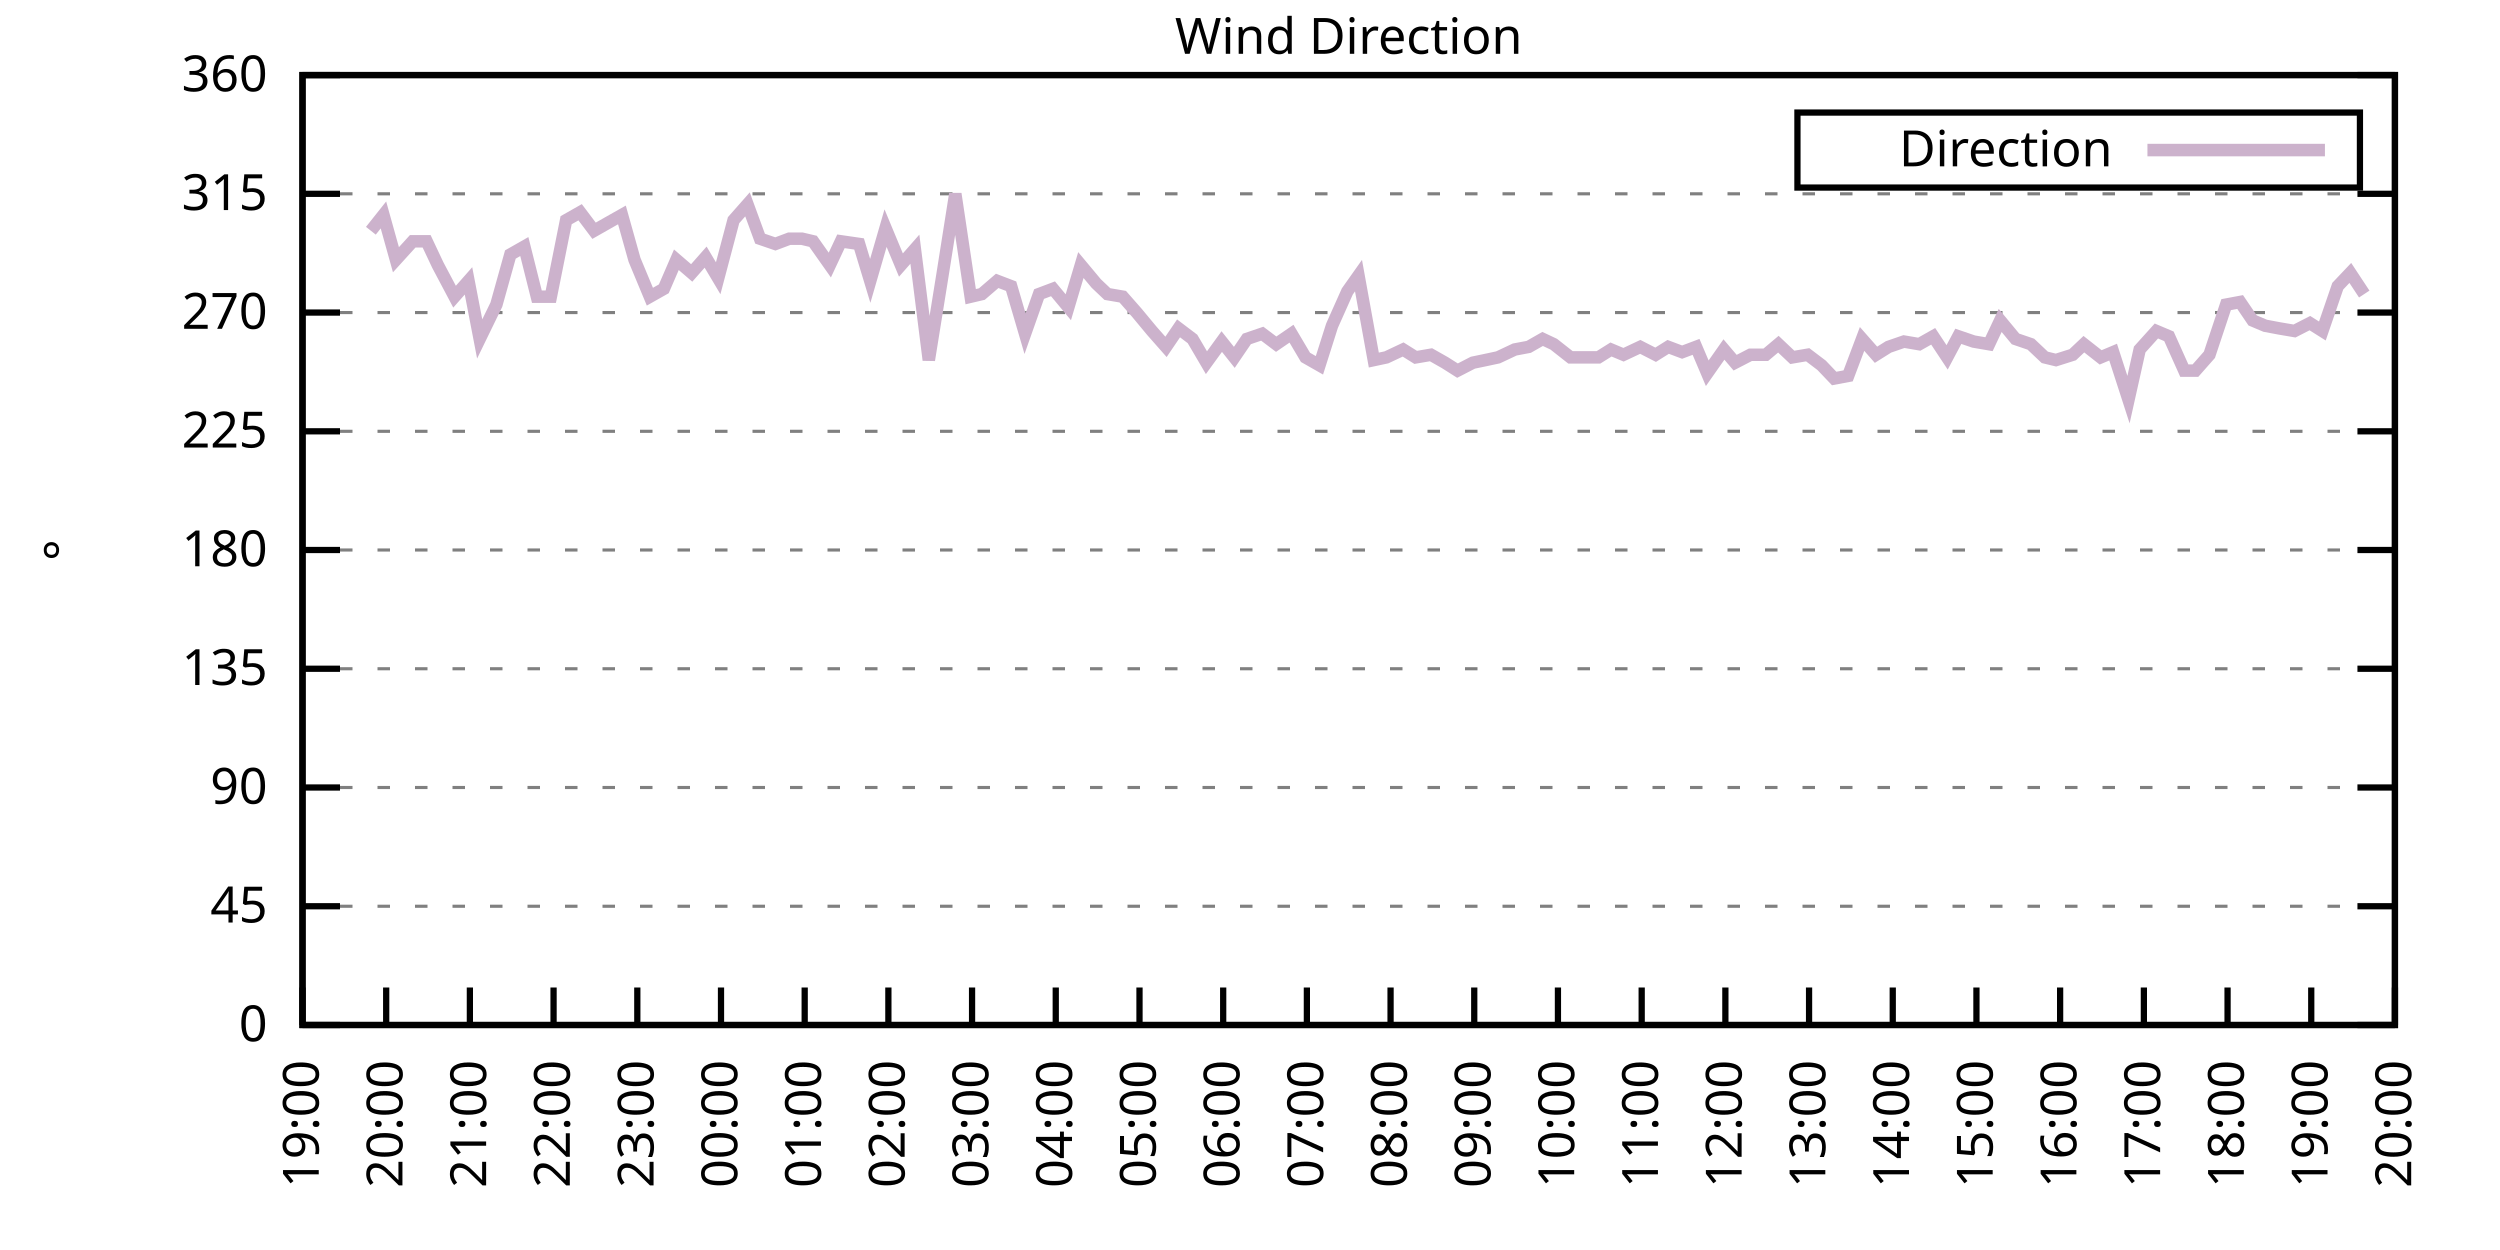
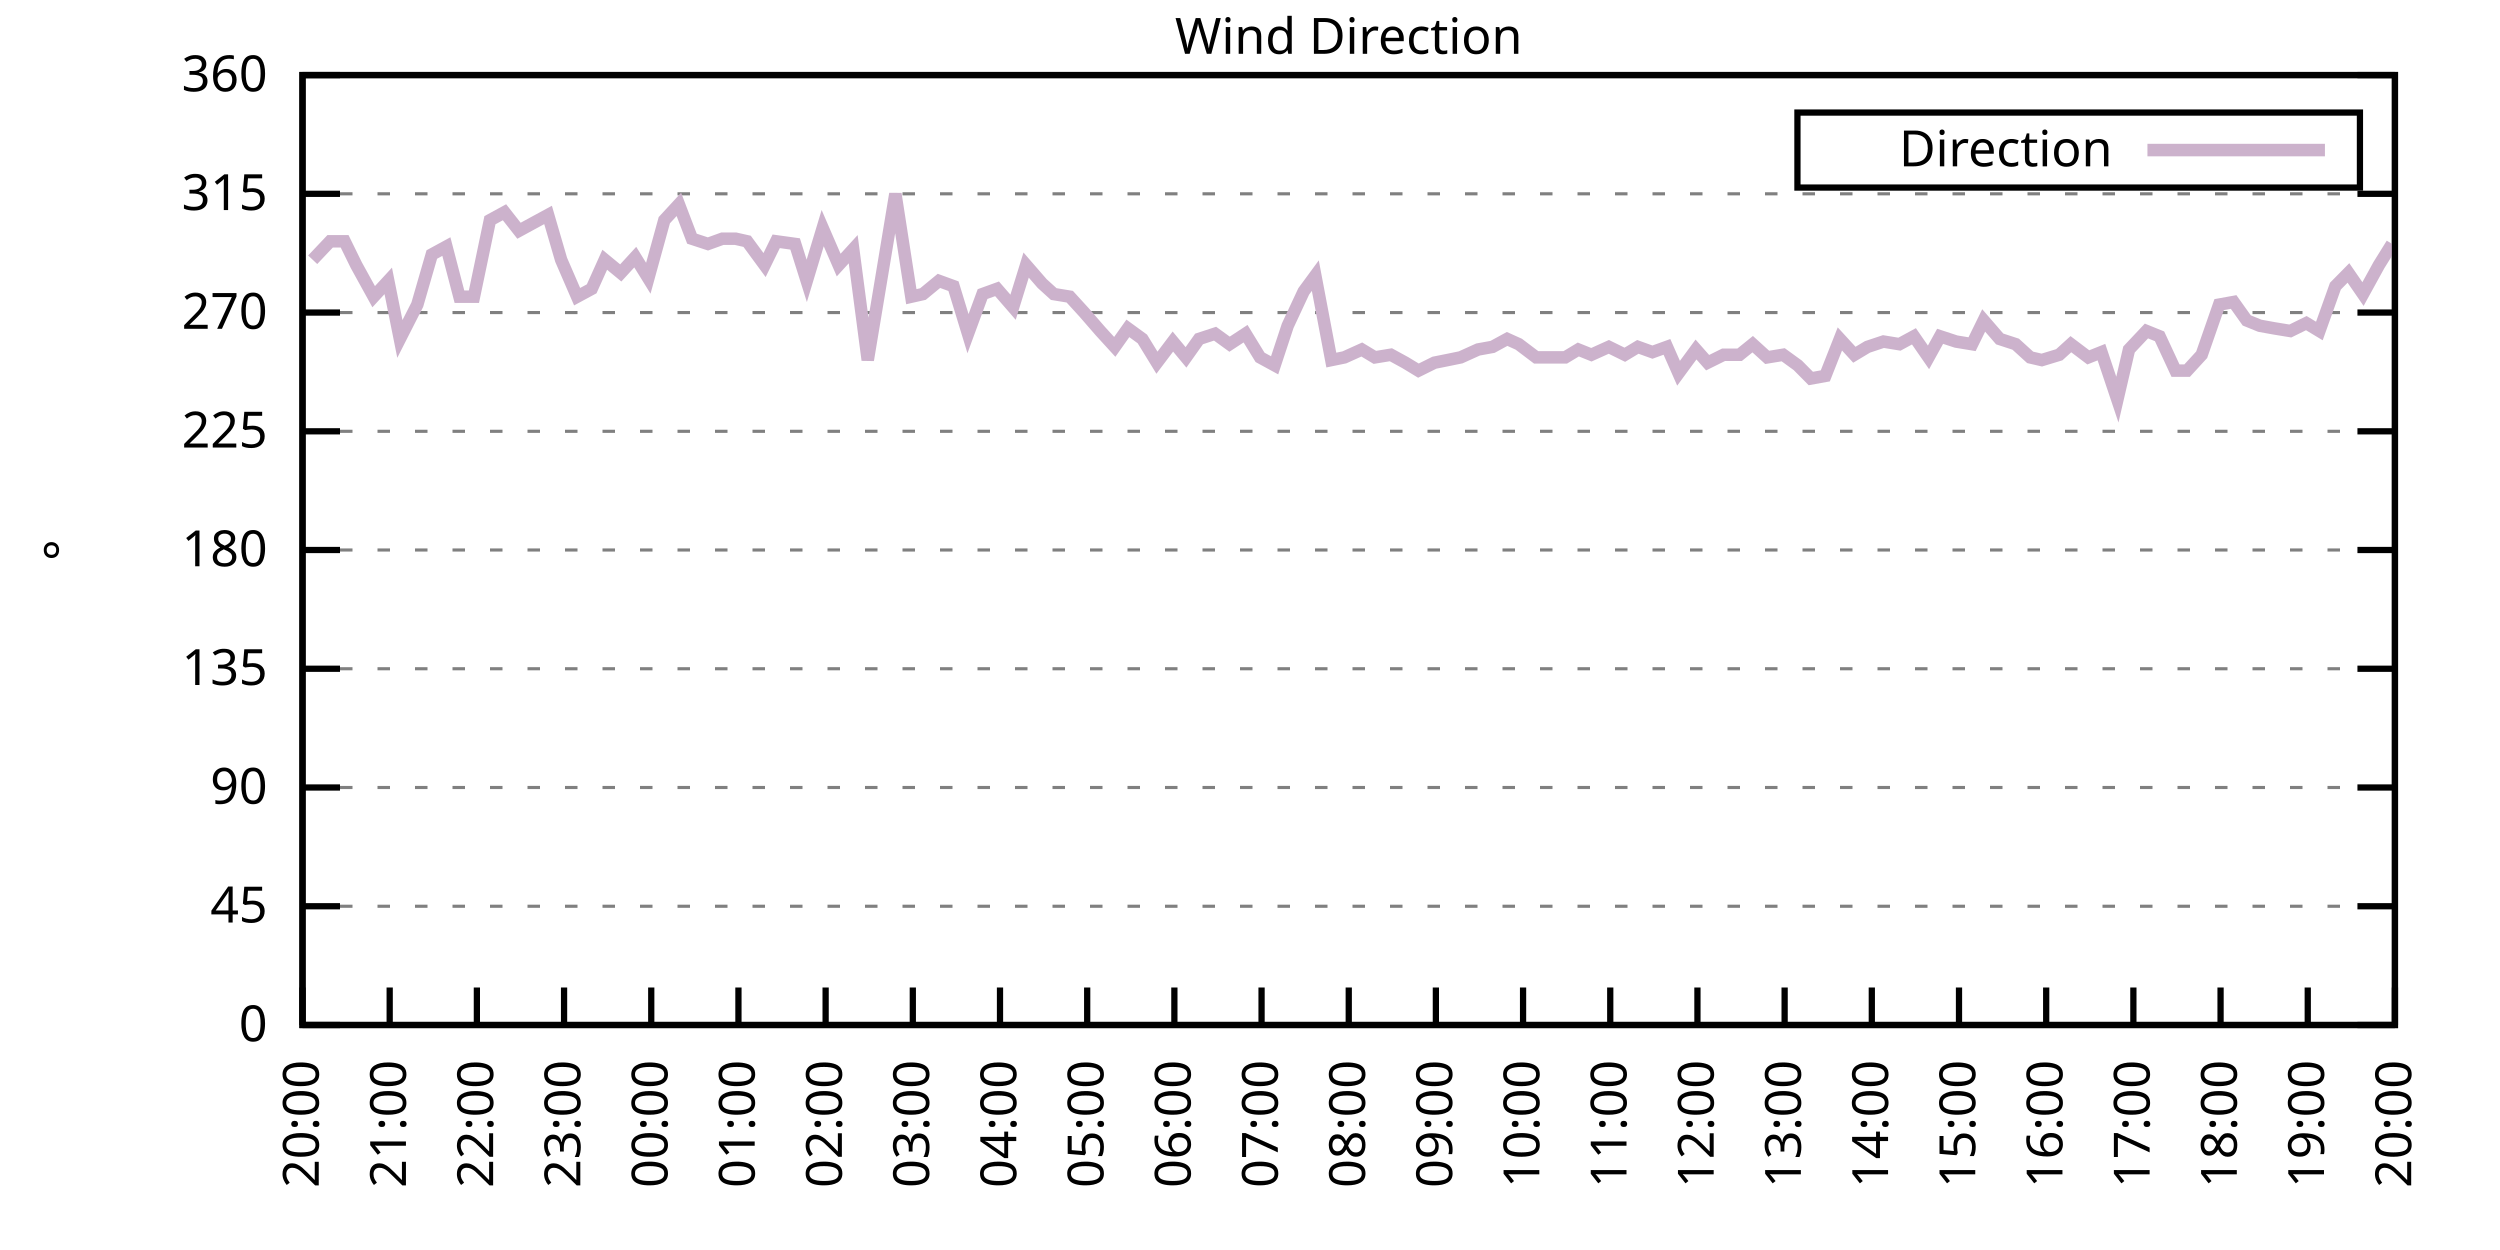
<svg xmlns="http://www.w3.org/2000/svg" xmlns:xlink="http://www.w3.org/1999/xlink" width="400" height="200" viewBox="0 0 400 200">
  <g id="gnuplot_canvas">
    <rect x="0" y="0" width="400" height="200" fill="none" />
    <defs>
      <circle id="gpDot" r="0.5" stroke-width="0.5" stroke="currentColor" />
      <path id="gpPt0" stroke-width="0.333" stroke="currentColor" d="M-1,0 h2 M0,-1 v2" />
      <path id="gpPt1" stroke-width="0.333" stroke="currentColor" d="M-1,-1 L1,1 M1,-1 L-1,1" />
      <path id="gpPt2" stroke-width="0.333" stroke="currentColor" d="M-1,0 L1,0 M0,-1 L0,1 M-1,-1 L1,1 M-1,1 L1,-1" />
      <rect id="gpPt3" stroke-width="0.333" stroke="currentColor" x="-1" y="-1" width="2" height="2" />
      <rect id="gpPt4" stroke-width="0.333" stroke="currentColor" fill="currentColor" x="-1" y="-1" width="2" height="2" />
      <circle id="gpPt5" stroke-width="0.333" stroke="currentColor" cx="0" cy="0" r="1" />
      <use xlink:href="#gpPt5" id="gpPt6" fill="currentColor" stroke="none" />
      <path id="gpPt7" stroke-width="0.333" stroke="currentColor" d="M0,-1.33 L-1.33,0.67 L1.33,0.67 z" />
      <use xlink:href="#gpPt7" id="gpPt8" fill="currentColor" stroke="none" />
      <use xlink:href="#gpPt7" id="gpPt9" stroke="currentColor" transform="rotate(180)" />
      <use xlink:href="#gpPt9" id="gpPt10" fill="currentColor" stroke="none" />
      <use xlink:href="#gpPt3" id="gpPt11" stroke="currentColor" transform="rotate(45)" />
      <use xlink:href="#gpPt11" id="gpPt12" fill="currentColor" stroke="none" />
      <path id="gpPt13" stroke-width="0.333" stroke="currentColor" d="M0,1.330 L1.265,0.411 L0.782,-1.067 L-0.782,-1.076 L-1.265,0.411 z" />
      <use xlink:href="#gpPt13" id="gpPt14" fill="currentColor" stroke="none" />
      <filter id="textbox" filterUnits="objectBoundingBox" x="0" y="0" height="1" width="1">
        <feFlood flood-color="white" flood-opacity="1" result="bgnd" />
        <feComposite in="SourceGraphic" in2="bgnd" operator="atop" />
      </filter>
      <filter id="greybox" filterUnits="objectBoundingBox" x="0" y="0" height="1" width="1">
        <feFlood flood-color="lightgrey" flood-opacity="1" result="grey" />
        <feComposite in="SourceGraphic" in2="grey" operator="atop" />
      </filter>
    </defs>
    <g fill="none" color="white" stroke="currentColor" stroke-width="1.00" stroke-linecap="butt" stroke-linejoin="miter">
</g>
    <g fill="none" color="black" stroke="currentColor" stroke-width="1.00" stroke-linecap="butt" stroke-linejoin="miter">
      <g stroke="none" shape-rendering="crispEdges">
        <polygon fill="rgb(255, 255, 255)" points="48.40,164.00 383.18,164.00 383.18,12.02 48.40,12.02 " />
      </g>
    </g>
    <g fill="none" color="black" stroke="currentColor" stroke-width="1.00" stroke-linecap="butt" stroke-linejoin="miter">
</g>
    <g fill="none" color="black" stroke="black" stroke-width="0.50" stroke-linecap="butt" stroke-linejoin="miter">
</g>
    <g fill="none" color="gray" stroke="currentColor" stroke-width="0.50" stroke-linecap="butt" stroke-linejoin="miter">
      <path stroke="gray" stroke-dasharray="2,4" class="gridline" d="M48.40,164.00 L383.19,164.00  " />
    </g>
    <g fill="none" color="gray" stroke="gray" stroke-width="1.00" stroke-linecap="butt" stroke-linejoin="miter">
</g>
    <g fill="none" color="black" stroke="currentColor" stroke-width="1.00" stroke-linecap="butt" stroke-linejoin="miter">
      <path stroke="black" d="M48.40,164.00 L54.40,164.00 M383.19,164.00 L377.19,164.00  " />
      <g transform="translate(42.80,166.60)" stroke="none" fill="black" font-family="Sans" font-size="8.00" text-anchor="end">
        <text>
          <tspan font-family="Sans"> 0</tspan>
        </text>
      </g>
    </g>
    <g fill="none" color="black" stroke="currentColor" stroke-width="1.00" stroke-linecap="butt" stroke-linejoin="miter">
</g>
    <g fill="none" color="black" stroke="black" stroke-width="0.50" stroke-linecap="butt" stroke-linejoin="miter">
</g>
    <g fill="none" color="gray" stroke="currentColor" stroke-width="0.50" stroke-linecap="butt" stroke-linejoin="miter">
      <path stroke="gray" stroke-dasharray="2,4" class="gridline" d="M48.40,145.00 L383.19,145.00  " />
    </g>
    <g fill="none" color="gray" stroke="gray" stroke-width="1.00" stroke-linecap="butt" stroke-linejoin="miter">
</g>
    <g fill="none" color="black" stroke="currentColor" stroke-width="1.00" stroke-linecap="butt" stroke-linejoin="miter">
      <path stroke="black" d="M48.40,145.00 L54.40,145.00 M383.19,145.00 L377.19,145.00  " />
      <g transform="translate(42.80,147.60)" stroke="none" fill="black" font-family="Sans" font-size="8.00" text-anchor="end">
        <text>
          <tspan font-family="Sans"> 45</tspan>
        </text>
      </g>
    </g>
    <g fill="none" color="black" stroke="currentColor" stroke-width="1.00" stroke-linecap="butt" stroke-linejoin="miter">
</g>
    <g fill="none" color="black" stroke="black" stroke-width="0.50" stroke-linecap="butt" stroke-linejoin="miter">
</g>
    <g fill="none" color="gray" stroke="currentColor" stroke-width="0.50" stroke-linecap="butt" stroke-linejoin="miter">
      <path stroke="gray" stroke-dasharray="2,4" class="gridline" d="M48.40,126.00 L383.19,126.00  " />
    </g>
    <g fill="none" color="gray" stroke="gray" stroke-width="1.00" stroke-linecap="butt" stroke-linejoin="miter">
</g>
    <g fill="none" color="black" stroke="currentColor" stroke-width="1.00" stroke-linecap="butt" stroke-linejoin="miter">
      <path stroke="black" d="M48.40,126.00 L54.40,126.00 M383.19,126.00 L377.19,126.00  " />
      <g transform="translate(42.80,128.60)" stroke="none" fill="black" font-family="Sans" font-size="8.00" text-anchor="end">
        <text>
          <tspan font-family="Sans"> 90</tspan>
        </text>
      </g>
    </g>
    <g fill="none" color="black" stroke="currentColor" stroke-width="1.00" stroke-linecap="butt" stroke-linejoin="miter">
</g>
    <g fill="none" color="black" stroke="black" stroke-width="0.50" stroke-linecap="butt" stroke-linejoin="miter">
</g>
    <g fill="none" color="gray" stroke="currentColor" stroke-width="0.50" stroke-linecap="butt" stroke-linejoin="miter">
      <path stroke="gray" stroke-dasharray="2,4" class="gridline" d="M48.40,107.00 L383.19,107.00  " />
    </g>
    <g fill="none" color="gray" stroke="gray" stroke-width="1.00" stroke-linecap="butt" stroke-linejoin="miter">
</g>
    <g fill="none" color="black" stroke="currentColor" stroke-width="1.00" stroke-linecap="butt" stroke-linejoin="miter">
      <path stroke="black" d="M48.40,107.00 L54.40,107.00 M383.19,107.00 L377.19,107.00  " />
      <g transform="translate(42.80,109.60)" stroke="none" fill="black" font-family="Sans" font-size="8.00" text-anchor="end">
        <text>
          <tspan font-family="Sans"> 135</tspan>
        </text>
      </g>
    </g>
    <g fill="none" color="black" stroke="currentColor" stroke-width="1.00" stroke-linecap="butt" stroke-linejoin="miter">
</g>
    <g fill="none" color="black" stroke="black" stroke-width="0.50" stroke-linecap="butt" stroke-linejoin="miter">
</g>
    <g fill="none" color="gray" stroke="currentColor" stroke-width="0.50" stroke-linecap="butt" stroke-linejoin="miter">
      <path stroke="gray" stroke-dasharray="2,4" class="gridline" d="M48.40,88.00 L383.19,88.00  " />
    </g>
    <g fill="none" color="gray" stroke="gray" stroke-width="1.00" stroke-linecap="butt" stroke-linejoin="miter">
</g>
    <g fill="none" color="black" stroke="currentColor" stroke-width="1.00" stroke-linecap="butt" stroke-linejoin="miter">
      <path stroke="black" d="M48.40,88.00 L54.40,88.00 M383.19,88.00 L377.19,88.00  " />
      <g transform="translate(42.80,90.60)" stroke="none" fill="black" font-family="Sans" font-size="8.00" text-anchor="end">
        <text>
          <tspan font-family="Sans"> 180</tspan>
        </text>
      </g>
    </g>
    <g fill="none" color="black" stroke="currentColor" stroke-width="1.00" stroke-linecap="butt" stroke-linejoin="miter">
</g>
    <g fill="none" color="black" stroke="black" stroke-width="0.50" stroke-linecap="butt" stroke-linejoin="miter">
</g>
    <g fill="none" color="gray" stroke="currentColor" stroke-width="0.50" stroke-linecap="butt" stroke-linejoin="miter">
      <path stroke="gray" stroke-dasharray="2,4" class="gridline" d="M48.40,69.01 L383.19,69.01  " />
    </g>
    <g fill="none" color="gray" stroke="gray" stroke-width="1.00" stroke-linecap="butt" stroke-linejoin="miter">
</g>
    <g fill="none" color="black" stroke="currentColor" stroke-width="1.00" stroke-linecap="butt" stroke-linejoin="miter">
      <path stroke="black" d="M48.40,69.01 L54.40,69.01 M383.19,69.01 L377.19,69.01  " />
      <g transform="translate(42.80,71.61)" stroke="none" fill="black" font-family="Sans" font-size="8.00" text-anchor="end">
        <text>
          <tspan font-family="Sans"> 225</tspan>
        </text>
      </g>
    </g>
    <g fill="none" color="black" stroke="currentColor" stroke-width="1.00" stroke-linecap="butt" stroke-linejoin="miter">
</g>
    <g fill="none" color="black" stroke="black" stroke-width="0.50" stroke-linecap="butt" stroke-linejoin="miter">
</g>
    <g fill="none" color="gray" stroke="currentColor" stroke-width="0.50" stroke-linecap="butt" stroke-linejoin="miter">
      <path stroke="gray" stroke-dasharray="2,4" class="gridline" d="M48.40,50.01 L383.19,50.01  " />
    </g>
    <g fill="none" color="gray" stroke="gray" stroke-width="1.00" stroke-linecap="butt" stroke-linejoin="miter">
</g>
    <g fill="none" color="black" stroke="currentColor" stroke-width="1.00" stroke-linecap="butt" stroke-linejoin="miter">
      <path stroke="black" d="M48.40,50.01 L54.40,50.01 M383.19,50.01 L377.19,50.01  " />
      <g transform="translate(42.80,52.61)" stroke="none" fill="black" font-family="Sans" font-size="8.00" text-anchor="end">
        <text>
          <tspan font-family="Sans"> 270</tspan>
        </text>
      </g>
    </g>
    <g fill="none" color="black" stroke="currentColor" stroke-width="1.00" stroke-linecap="butt" stroke-linejoin="miter">
</g>
    <g fill="none" color="black" stroke="black" stroke-width="0.50" stroke-linecap="butt" stroke-linejoin="miter">
</g>
    <g fill="none" color="gray" stroke="currentColor" stroke-width="0.50" stroke-linecap="butt" stroke-linejoin="miter">
      <path stroke="gray" stroke-dasharray="2,4" class="gridline" d="M48.40,31.01 L383.19,31.01  " />
    </g>
    <g fill="none" color="gray" stroke="gray" stroke-width="1.00" stroke-linecap="butt" stroke-linejoin="miter">
</g>
    <g fill="none" color="black" stroke="currentColor" stroke-width="1.00" stroke-linecap="butt" stroke-linejoin="miter">
      <path stroke="black" d="M48.40,31.01 L54.40,31.01 M383.19,31.01 L377.19,31.01  " />
      <g transform="translate(42.80,33.61)" stroke="none" fill="black" font-family="Sans" font-size="8.00" text-anchor="end">
        <text>
          <tspan font-family="Sans"> 315</tspan>
        </text>
      </g>
    </g>
    <g fill="none" color="black" stroke="currentColor" stroke-width="1.00" stroke-linecap="butt" stroke-linejoin="miter">
</g>
    <g fill="none" color="black" stroke="black" stroke-width="0.50" stroke-linecap="butt" stroke-linejoin="miter">
</g>
    <g fill="none" color="gray" stroke="currentColor" stroke-width="0.50" stroke-linecap="butt" stroke-linejoin="miter">
      <path stroke="gray" stroke-dasharray="2,4" class="gridline" d="M48.40,12.01 L383.19,12.01  " />
    </g>
    <g fill="none" color="gray" stroke="gray" stroke-width="1.00" stroke-linecap="butt" stroke-linejoin="miter">
</g>
    <g fill="none" color="black" stroke="currentColor" stroke-width="1.00" stroke-linecap="butt" stroke-linejoin="miter">
      <path stroke="black" d="M48.40,12.01 L54.40,12.01 M383.19,12.01 L377.19,12.01  " />
      <g transform="translate(42.80,14.61)" stroke="none" fill="black" font-family="Sans" font-size="8.00" text-anchor="end">
        <text>
          <tspan font-family="Sans"> 360</tspan>
        </text>
      </g>
    </g>
    <g fill="none" color="black" stroke="currentColor" stroke-width="1.00" stroke-linecap="butt" stroke-linejoin="miter">
      <path stroke="black" d="M48.40,164.00 L48.40,158.00  " />
      <g transform="translate(51.00,169.60) rotate(270.00)" stroke="none" fill="black" font-family="Sans" font-size="8.00" text-anchor="end">
        <text>
-           <tspan font-family="Sans">19:00</tspan>
-         </text>
-       </g>
-     </g>
-     <g fill="none" color="black" stroke="currentColor" stroke-width="1.00" stroke-linecap="butt" stroke-linejoin="miter">
-       <path stroke="black" d="M61.79,164.00 L61.79,158.00  " />
-       <g transform="translate(64.39,169.60) rotate(270.00)" stroke="none" fill="black" font-family="Sans" font-size="8.00" text-anchor="end">
-         <text>
          <tspan font-family="Sans">20:00</tspan>
        </text>
      </g>
    </g>
    <g fill="none" color="black" stroke="currentColor" stroke-width="1.00" stroke-linecap="butt" stroke-linejoin="miter">
-       <path stroke="black" d="M75.18,164.00 L75.18,158.00  " />
-       <g transform="translate(77.78,169.60) rotate(270.00)" stroke="none" fill="black" font-family="Sans" font-size="8.00" text-anchor="end">
+       <path stroke="black" d="M62.35,164.00 L62.35,158.00  " />
+       <g transform="translate(64.95,169.60) rotate(270.00)" stroke="none" fill="black" font-family="Sans" font-size="8.00" text-anchor="end">
        <text>
          <tspan font-family="Sans">21:00</tspan>
        </text>
      </g>
    </g>
    <g fill="none" color="black" stroke="currentColor" stroke-width="1.00" stroke-linecap="butt" stroke-linejoin="miter">
-       <path stroke="black" d="M88.57,164.00 L88.57,158.00  " />
-       <g transform="translate(91.17,169.60) rotate(270.00)" stroke="none" fill="black" font-family="Sans" font-size="8.00" text-anchor="end">
+       <path stroke="black" d="M76.30,164.00 L76.30,158.00  " />
+       <g transform="translate(78.90,169.60) rotate(270.00)" stroke="none" fill="black" font-family="Sans" font-size="8.00" text-anchor="end">
        <text>
          <tspan font-family="Sans">22:00</tspan>
        </text>
      </g>
    </g>
    <g fill="none" color="black" stroke="currentColor" stroke-width="1.00" stroke-linecap="butt" stroke-linejoin="miter">
-       <path stroke="black" d="M101.97,164.00 L101.97,158.00  " />
-       <g transform="translate(104.57,169.60) rotate(270.00)" stroke="none" fill="black" font-family="Sans" font-size="8.00" text-anchor="end">
+       <path stroke="black" d="M90.25,164.00 L90.25,158.00  " />
+       <g transform="translate(92.85,169.60) rotate(270.00)" stroke="none" fill="black" font-family="Sans" font-size="8.00" text-anchor="end">
        <text>
          <tspan font-family="Sans">23:00</tspan>
        </text>
      </g>
    </g>
    <g fill="none" color="black" stroke="currentColor" stroke-width="1.00" stroke-linecap="butt" stroke-linejoin="miter">
-       <path stroke="black" d="M115.36,164.00 L115.36,158.00  " />
-       <g transform="translate(117.96,169.60) rotate(270.00)" stroke="none" fill="black" font-family="Sans" font-size="8.00" text-anchor="end">
+       <path stroke="black" d="M104.20,164.00 L104.20,158.00  " />
+       <g transform="translate(106.80,169.60) rotate(270.00)" stroke="none" fill="black" font-family="Sans" font-size="8.00" text-anchor="end">
        <text>
          <tspan font-family="Sans">00:00</tspan>
        </text>
      </g>
    </g>
    <g fill="none" color="black" stroke="currentColor" stroke-width="1.00" stroke-linecap="butt" stroke-linejoin="miter">
-       <path stroke="black" d="M128.75,164.00 L128.75,158.00  " />
-       <g transform="translate(131.35,169.60) rotate(270.00)" stroke="none" fill="black" font-family="Sans" font-size="8.00" text-anchor="end">
+       <path stroke="black" d="M118.15,164.00 L118.15,158.00  " />
+       <g transform="translate(120.75,169.60) rotate(270.00)" stroke="none" fill="black" font-family="Sans" font-size="8.00" text-anchor="end">
        <text>
          <tspan font-family="Sans">01:00</tspan>
        </text>
      </g>
    </g>
    <g fill="none" color="black" stroke="currentColor" stroke-width="1.00" stroke-linecap="butt" stroke-linejoin="miter">
-       <path stroke="black" d="M142.14,164.00 L142.14,158.00  " />
-       <g transform="translate(144.74,169.60) rotate(270.00)" stroke="none" fill="black" font-family="Sans" font-size="8.00" text-anchor="end">
+       <path stroke="black" d="M132.10,164.00 L132.10,158.00  " />
+       <g transform="translate(134.70,169.60) rotate(270.00)" stroke="none" fill="black" font-family="Sans" font-size="8.00" text-anchor="end">
        <text>
          <tspan font-family="Sans">02:00</tspan>
        </text>
      </g>
    </g>
    <g fill="none" color="black" stroke="currentColor" stroke-width="1.00" stroke-linecap="butt" stroke-linejoin="miter">
-       <path stroke="black" d="M155.53,164.00 L155.53,158.00  " />
-       <g transform="translate(158.13,169.60) rotate(270.00)" stroke="none" fill="black" font-family="Sans" font-size="8.00" text-anchor="end">
+       <path stroke="black" d="M146.05,164.00 L146.05,158.00  " />
+       <g transform="translate(148.65,169.60) rotate(270.00)" stroke="none" fill="black" font-family="Sans" font-size="8.00" text-anchor="end">
        <text>
          <tspan font-family="Sans">03:00</tspan>
        </text>
      </g>
    </g>
    <g fill="none" color="black" stroke="currentColor" stroke-width="1.00" stroke-linecap="butt" stroke-linejoin="miter">
-       <path stroke="black" d="M168.92,164.00 L168.92,158.00  " />
-       <g transform="translate(171.52,169.60) rotate(270.00)" stroke="none" fill="black" font-family="Sans" font-size="8.00" text-anchor="end">
+       <path stroke="black" d="M160.00,164.00 L160.00,158.00  " />
+       <g transform="translate(162.60,169.60) rotate(270.00)" stroke="none" fill="black" font-family="Sans" font-size="8.00" text-anchor="end">
        <text>
          <tspan font-family="Sans">04:00</tspan>
        </text>
      </g>
    </g>
    <g fill="none" color="black" stroke="currentColor" stroke-width="1.00" stroke-linecap="butt" stroke-linejoin="miter">
-       <path stroke="black" d="M182.32,164.00 L182.32,158.00  " />
-       <g transform="translate(184.92,169.60) rotate(270.00)" stroke="none" fill="black" font-family="Sans" font-size="8.00" text-anchor="end">
+       <path stroke="black" d="M173.95,164.00 L173.95,158.00  " />
+       <g transform="translate(176.55,169.60) rotate(270.00)" stroke="none" fill="black" font-family="Sans" font-size="8.00" text-anchor="end">
        <text>
          <tspan font-family="Sans">05:00</tspan>
        </text>
      </g>
    </g>
    <g fill="none" color="black" stroke="currentColor" stroke-width="1.00" stroke-linecap="butt" stroke-linejoin="miter">
-       <path stroke="black" d="M195.71,164.00 L195.71,158.00  " />
-       <g transform="translate(198.31,169.60) rotate(270.00)" stroke="none" fill="black" font-family="Sans" font-size="8.00" text-anchor="end">
+       <path stroke="black" d="M187.90,164.00 L187.90,158.00  " />
+       <g transform="translate(190.50,169.60) rotate(270.00)" stroke="none" fill="black" font-family="Sans" font-size="8.00" text-anchor="end">
        <text>
          <tspan font-family="Sans">06:00</tspan>
        </text>
      </g>
    </g>
    <g fill="none" color="black" stroke="currentColor" stroke-width="1.00" stroke-linecap="butt" stroke-linejoin="miter">
-       <path stroke="black" d="M209.10,164.00 L209.10,158.00  " />
-       <g transform="translate(211.70,169.60) rotate(270.00)" stroke="none" fill="black" font-family="Sans" font-size="8.00" text-anchor="end">
+       <path stroke="black" d="M201.85,164.00 L201.85,158.00  " />
+       <g transform="translate(204.45,169.60) rotate(270.00)" stroke="none" fill="black" font-family="Sans" font-size="8.00" text-anchor="end">
        <text>
          <tspan font-family="Sans">07:00</tspan>
        </text>
      </g>
    </g>
    <g fill="none" color="black" stroke="currentColor" stroke-width="1.00" stroke-linecap="butt" stroke-linejoin="miter">
-       <path stroke="black" d="M222.49,164.00 L222.49,158.00  " />
-       <g transform="translate(225.09,169.60) rotate(270.00)" stroke="none" fill="black" font-family="Sans" font-size="8.00" text-anchor="end">
+       <path stroke="black" d="M215.80,164.00 L215.80,158.00  " />
+       <g transform="translate(218.40,169.60) rotate(270.00)" stroke="none" fill="black" font-family="Sans" font-size="8.00" text-anchor="end">
        <text>
          <tspan font-family="Sans">08:00</tspan>
        </text>
      </g>
    </g>
    <g fill="none" color="black" stroke="currentColor" stroke-width="1.00" stroke-linecap="butt" stroke-linejoin="miter">
-       <path stroke="black" d="M235.88,164.00 L235.88,158.00  " />
-       <g transform="translate(238.48,169.60) rotate(270.00)" stroke="none" fill="black" font-family="Sans" font-size="8.00" text-anchor="end">
+       <path stroke="black" d="M229.74,164.00 L229.74,158.00  " />
+       <g transform="translate(232.34,169.60) rotate(270.00)" stroke="none" fill="black" font-family="Sans" font-size="8.00" text-anchor="end">
        <text>
          <tspan font-family="Sans">09:00</tspan>
        </text>
      </g>
    </g>
    <g fill="none" color="black" stroke="currentColor" stroke-width="1.00" stroke-linecap="butt" stroke-linejoin="miter">
-       <path stroke="black" d="M249.27,164.00 L249.27,158.00  " />
-       <g transform="translate(251.87,169.60) rotate(270.00)" stroke="none" fill="black" font-family="Sans" font-size="8.00" text-anchor="end">
+       <path stroke="black" d="M243.69,164.00 L243.69,158.00  " />
+       <g transform="translate(246.29,169.60) rotate(270.00)" stroke="none" fill="black" font-family="Sans" font-size="8.00" text-anchor="end">
        <text>
          <tspan font-family="Sans">10:00</tspan>
        </text>
      </g>
    </g>
    <g fill="none" color="black" stroke="currentColor" stroke-width="1.00" stroke-linecap="butt" stroke-linejoin="miter">
-       <path stroke="black" d="M262.67,164.00 L262.67,158.00  " />
-       <g transform="translate(265.27,169.60) rotate(270.00)" stroke="none" fill="black" font-family="Sans" font-size="8.00" text-anchor="end">
+       <path stroke="black" d="M257.64,164.00 L257.64,158.00  " />
+       <g transform="translate(260.24,169.60) rotate(270.00)" stroke="none" fill="black" font-family="Sans" font-size="8.00" text-anchor="end">
        <text>
          <tspan font-family="Sans">11:00</tspan>
        </text>
      </g>
    </g>
    <g fill="none" color="black" stroke="currentColor" stroke-width="1.00" stroke-linecap="butt" stroke-linejoin="miter">
-       <path stroke="black" d="M276.06,164.00 L276.06,158.00  " />
-       <g transform="translate(278.66,169.60) rotate(270.00)" stroke="none" fill="black" font-family="Sans" font-size="8.00" text-anchor="end">
+       <path stroke="black" d="M271.59,164.00 L271.59,158.00  " />
+       <g transform="translate(274.19,169.60) rotate(270.00)" stroke="none" fill="black" font-family="Sans" font-size="8.00" text-anchor="end">
        <text>
          <tspan font-family="Sans">12:00</tspan>
        </text>
      </g>
    </g>
    <g fill="none" color="black" stroke="currentColor" stroke-width="1.00" stroke-linecap="butt" stroke-linejoin="miter">
-       <path stroke="black" d="M289.45,164.00 L289.45,158.00  " />
-       <g transform="translate(292.05,169.60) rotate(270.00)" stroke="none" fill="black" font-family="Sans" font-size="8.00" text-anchor="end">
+       <path stroke="black" d="M285.54,164.00 L285.54,158.00  " />
+       <g transform="translate(288.14,169.60) rotate(270.00)" stroke="none" fill="black" font-family="Sans" font-size="8.00" text-anchor="end">
        <text>
          <tspan font-family="Sans">13:00</tspan>
        </text>
      </g>
    </g>
    <g fill="none" color="black" stroke="currentColor" stroke-width="1.00" stroke-linecap="butt" stroke-linejoin="miter">
-       <path stroke="black" d="M302.84,164.00 L302.84,158.00  " />
-       <g transform="translate(305.44,169.60) rotate(270.00)" stroke="none" fill="black" font-family="Sans" font-size="8.00" text-anchor="end">
+       <path stroke="black" d="M299.49,164.00 L299.49,158.00  " />
+       <g transform="translate(302.09,169.60) rotate(270.00)" stroke="none" fill="black" font-family="Sans" font-size="8.00" text-anchor="end">
        <text>
          <tspan font-family="Sans">14:00</tspan>
        </text>
      </g>
    </g>
    <g fill="none" color="black" stroke="currentColor" stroke-width="1.00" stroke-linecap="butt" stroke-linejoin="miter">
-       <path stroke="black" d="M316.23,164.00 L316.23,158.00  " />
-       <g transform="translate(318.83,169.60) rotate(270.00)" stroke="none" fill="black" font-family="Sans" font-size="8.00" text-anchor="end">
+       <path stroke="black" d="M313.44,164.00 L313.44,158.00  " />
+       <g transform="translate(316.04,169.60) rotate(270.00)" stroke="none" fill="black" font-family="Sans" font-size="8.00" text-anchor="end">
        <text>
          <tspan font-family="Sans">15:00</tspan>
        </text>
      </g>
    </g>
    <g fill="none" color="black" stroke="currentColor" stroke-width="1.00" stroke-linecap="butt" stroke-linejoin="miter">
-       <path stroke="black" d="M329.62,164.00 L329.62,158.00  " />
-       <g transform="translate(332.22,169.60) rotate(270.00)" stroke="none" fill="black" font-family="Sans" font-size="8.00" text-anchor="end">
+       <path stroke="black" d="M327.39,164.00 L327.39,158.00  " />
+       <g transform="translate(329.99,169.60) rotate(270.00)" stroke="none" fill="black" font-family="Sans" font-size="8.00" text-anchor="end">
        <text>
          <tspan font-family="Sans">16:00</tspan>
        </text>
      </g>
    </g>
    <g fill="none" color="black" stroke="currentColor" stroke-width="1.00" stroke-linecap="butt" stroke-linejoin="miter">
-       <path stroke="black" d="M343.02,164.00 L343.02,158.00  " />
-       <g transform="translate(345.62,169.60) rotate(270.00)" stroke="none" fill="black" font-family="Sans" font-size="8.00" text-anchor="end">
+       <path stroke="black" d="M341.34,164.00 L341.34,158.00  " />
+       <g transform="translate(343.94,169.60) rotate(270.00)" stroke="none" fill="black" font-family="Sans" font-size="8.00" text-anchor="end">
        <text>
          <tspan font-family="Sans">17:00</tspan>
        </text>
      </g>
    </g>
    <g fill="none" color="black" stroke="currentColor" stroke-width="1.00" stroke-linecap="butt" stroke-linejoin="miter">
-       <path stroke="black" d="M356.41,164.00 L356.41,158.00  " />
-       <g transform="translate(359.01,169.60) rotate(270.00)" stroke="none" fill="black" font-family="Sans" font-size="8.00" text-anchor="end">
+       <path stroke="black" d="M355.29,164.00 L355.29,158.00  " />
+       <g transform="translate(357.89,169.60) rotate(270.00)" stroke="none" fill="black" font-family="Sans" font-size="8.00" text-anchor="end">
        <text>
          <tspan font-family="Sans">18:00</tspan>
        </text>
      </g>
    </g>
    <g fill="none" color="black" stroke="currentColor" stroke-width="1.00" stroke-linecap="butt" stroke-linejoin="miter">
-       <path stroke="black" d="M369.80,164.00 L369.80,158.00  " />
-       <g transform="translate(372.40,169.60) rotate(270.00)" stroke="none" fill="black" font-family="Sans" font-size="8.00" text-anchor="end">
+       <path stroke="black" d="M369.24,164.00 L369.24,158.00  " />
+       <g transform="translate(371.84,169.60) rotate(270.00)" stroke="none" fill="black" font-family="Sans" font-size="8.00" text-anchor="end">
        <text>
          <tspan font-family="Sans">19:00</tspan>
        </text>
      </g>
    </g>
    <g fill="none" color="black" stroke="currentColor" stroke-width="1.00" stroke-linecap="butt" stroke-linejoin="miter">
      <path stroke="black" d="M383.19,164.00 L383.19,158.00  " />
      <g transform="translate(385.79,169.60) rotate(270.00)" stroke="none" fill="black" font-family="Sans" font-size="8.00" text-anchor="end">
        <text>
          <tspan font-family="Sans">20:00</tspan>
        </text>
      </g>
    </g>
    <g fill="none" color="black" stroke="currentColor" stroke-width="1.00" stroke-linecap="butt" stroke-linejoin="miter">
</g>
    <g fill="none" color="black" stroke="currentColor" stroke-width="1.00" stroke-linecap="butt" stroke-linejoin="miter">
      <path stroke="black" d="M48.40,12.01 L48.40,164.00 L383.19,164.00 L383.19,12.01 L48.40,12.01 Z  " />
    </g>
    <g fill="none" color="black" stroke="currentColor" stroke-width="1.00" stroke-linecap="butt" stroke-linejoin="miter">
</g>
    <g fill="none" color="black" stroke="currentColor" stroke-width="1.00" stroke-linecap="butt" stroke-linejoin="miter">
      <path stroke="black" d="M287.59,30.01 L287.59,18.01 L377.59,18.01 L377.59,30.01 L287.59,30.01 Z  " />
    </g>
    <g id="Wind_direction_plot_1">
      <g fill="none" color="white" stroke="black" stroke-width="2.00" stroke-linecap="butt" stroke-linejoin="miter">
</g>
      <g fill="none" color="black" stroke="currentColor" stroke-width="2.00" stroke-linecap="butt" stroke-linejoin="miter">
        <g transform="translate(337.99,26.61)" stroke="none" fill="black" font-family="Sans" font-size="8.00" text-anchor="end">
          <text>
            <tspan font-family="Sans">Direction</tspan>
          </text>
        </g>
      </g>
      <g fill="none" color="black" stroke="currentColor" stroke-width="2.00" stroke-linecap="butt" stroke-linejoin="miter">
-         <path stroke="rgb(204, 178, 204)" d="M343.59,24.01 L371.99,24.01 M59.34,36.92 L61.35,34.39 L63.35,41.56 L66.03,38.61 L68.26,38.61 L70.05,42.41   L72.73,47.47 L74.96,44.94 L76.75,54.23 L79.42,48.74 L81.66,40.72 L83.89,39.45 L85.90,47.47 L88.13,47.47   L90.58,35.23 L92.82,33.96 L95.05,36.92 L97.28,35.65 L99.51,34.39 L101.52,41.56 L103.98,47.47 L106.21,46.21   L108.22,41.56 L110.67,43.67 L112.90,41.14 L114.91,44.52 L117.37,35.23 L119.60,32.70 L121.61,38.19 L124.06,39.03   L126.29,38.19 L128.30,38.19 L130.09,38.61 L132.77,42.41 L134.55,38.61 L137.45,39.03 L139.24,44.94 L141.69,36.50   L144.15,42.41 L146.38,39.87 L148.61,57.61 L150.85,43.67 L152.85,31.01 L155.31,47.47 L157.10,47.05 L159.55,44.94   L161.78,45.79 L164.01,53.39 L166.25,47.05 L168.48,46.21 L170.93,49.16 L172.94,42.41 L175.40,45.36 L177.18,47.05   L179.64,47.47 L181.87,50.01 L184.32,52.96 L186.56,55.50 L188.57,52.54 L190.80,54.23 L193.03,58.03 L195.48,54.65   L197.49,57.18 L199.50,54.23 L201.96,53.39 L204.19,55.07 L206.64,53.39 L208.88,57.18 L211.11,58.45 L213.12,52.12   L215.57,46.63 L217.36,44.10 L219.81,57.61 L221.82,57.18 L224.50,55.92 L226.51,57.18 L228.96,56.76 L231.20,58.03   L233.20,59.30 L235.66,58.03 L237.67,57.61 L239.68,57.18 L242.36,55.92 L244.59,55.50 L246.82,54.23 L248.60,55.07   L251.28,57.18 L253.29,57.18 L255.75,57.18 L257.76,55.92 L259.76,56.76 L262.44,55.50 L264.90,56.76 L266.91,55.50   L269.14,56.34 L271.37,55.50 L273.16,59.72 L275.83,55.92 L277.62,58.03 L280.07,56.76 L282.53,56.76 L284.54,55.07   L286.77,57.18 L289.23,56.76 L291.46,58.45 L293.47,60.56 L295.70,60.14 L297.93,54.23 L300.16,56.76 L302.17,55.50   L304.63,54.65 L307.08,55.07 L309.31,53.81 L311.54,57.18 L313.33,53.81 L315.79,54.65 L318.24,55.07 L320.03,51.27   L322.48,54.23 L324.94,55.07 L327.17,57.18 L328.95,57.61 L331.63,56.76 L333.42,55.07 L336.10,57.18 L338.10,56.34   L340.56,63.94 L342.35,55.92 L345.02,52.96 L347.03,53.81 L349.49,59.30 L351.27,59.30 L353.51,56.76 L356.18,48.74   L358.42,48.32 L360.42,51.27 L362.43,52.12 L364.66,52.54 L367.12,52.96 L369.58,51.70 L371.58,52.96 L374.04,45.79   L376.05,43.67 L378.28,47.05  " />
+         <path stroke="rgb(204, 178, 204)" d="M343.59,24.01 L371.99,24.01 M50.03,41.56 L52.82,38.61 L55.14,38.61 L57.00,42.41 L59.79,47.47 L62.12,44.94   L63.98,54.23 L66.77,48.74 L69.09,40.72 L71.42,39.45 L73.51,47.47 L75.83,47.47 L78.39,35.23 L80.72,33.96   L83.04,36.92 L85.37,35.65 L87.69,34.39 L89.78,41.56 L92.34,47.47 L94.67,46.21 L96.76,41.56 L99.32,43.67   L101.64,41.14 L103.73,44.52 L106.29,35.23 L108.62,32.70 L110.71,38.19 L113.27,39.03 L115.59,38.19 L117.68,38.19   L119.54,38.61 L122.33,42.41 L124.19,38.61 L127.22,39.03 L129.08,44.94 L131.63,36.50 L134.19,42.41 L136.51,39.87   L138.84,57.61 L141.16,43.67 L143.26,31.01 L145.81,47.47 L147.67,47.05 L150.23,44.94 L152.56,45.79 L154.88,53.39   L157.21,47.05 L159.53,46.21 L162.09,49.16 L164.18,42.41 L166.74,45.36 L168.60,47.05 L171.16,47.47 L173.48,50.01   L176.04,52.96 L178.36,55.50 L180.46,52.54 L182.78,54.23 L185.11,58.03 L187.66,54.65 L189.76,57.18 L191.85,54.23   L194.41,53.39 L196.73,55.07 L199.29,53.39 L201.61,57.18 L203.94,58.45 L206.03,52.12 L208.59,46.63 L210.45,44.10   L213.01,57.61 L215.10,57.18 L217.89,55.92 L219.98,57.18 L222.54,56.76 L224.86,58.03 L226.95,59.30 L229.51,58.03   L231.60,57.61 L233.70,57.18 L236.49,55.92 L238.81,55.50 L241.14,54.23 L243.00,55.07 L245.79,57.18 L247.88,57.18   L250.44,57.18 L252.53,55.92 L254.62,56.76 L257.41,55.50 L259.97,56.76 L262.06,55.50 L264.39,56.34 L266.71,55.50   L268.57,59.72 L271.36,55.92 L273.22,58.03 L275.78,56.76 L278.34,56.76 L280.43,55.07 L282.75,57.18 L285.31,56.76   L287.64,58.45 L289.73,60.56 L292.05,60.14 L294.38,54.23 L296.70,56.76 L298.80,55.50 L301.35,54.65 L303.91,55.07   L306.23,53.81 L308.56,57.18 L310.42,53.81 L312.98,54.65 L315.53,55.07 L317.39,51.27 L319.95,54.23 L322.51,55.07   L324.83,57.18 L326.69,57.61 L329.48,56.76 L331.34,55.07 L334.13,57.18 L336.23,56.34 L338.78,63.94 L340.64,55.92   L343.43,52.96 L345.53,53.81 L348.08,59.30 L349.94,59.30 L352.27,56.76 L355.06,48.74 L357.38,48.32 L359.48,51.27   L361.57,52.12 L363.89,52.54 L366.45,52.96 L369.01,51.70 L371.10,52.96 L373.66,45.79 L375.75,43.67 L378.08,47.05   L380.63,42.41 L382.73,39.03  " />
      </g>
    </g>
    <g fill="none" color="black" stroke="currentColor" stroke-width="2.00" stroke-linecap="butt" stroke-linejoin="miter">
</g>
    <g fill="none" color="black" stroke="black" stroke-width="1.00" stroke-linecap="butt" stroke-linejoin="miter">
</g>
    <g fill="none" color="black" stroke="currentColor" stroke-width="1.00" stroke-linecap="butt" stroke-linejoin="miter">
      <path stroke="black" d="M48.40,12.01 L48.40,164.00 L383.19,164.00 L383.19,12.01 L48.40,12.01 Z  " />
      <g transform="translate(12.80,88.01) rotate(270.00)" stroke="none" fill="black" font-family="Sans" font-size="8.00" text-anchor="middle">
        <text>
          <tspan font-family="Sans">°</tspan>
        </text>
      </g>
    </g>
    <g fill="none" color="black" stroke="currentColor" stroke-width="1.00" stroke-linecap="butt" stroke-linejoin="miter">
</g>
    <g fill="none" color="black" stroke="currentColor" stroke-width="1.00" stroke-linecap="butt" stroke-linejoin="miter">
      <g transform="translate(215.79,8.61)" stroke="none" fill="black" font-family="Sans" font-size="8.00" text-anchor="middle">
        <text>
          <tspan font-family="Sans">Wind Direction</tspan>
        </text>
      </g>
    </g>
    <g fill="none" color="black" stroke="currentColor" stroke-width="1.00" stroke-linecap="butt" stroke-linejoin="miter">
</g>
  </g>
</svg>
